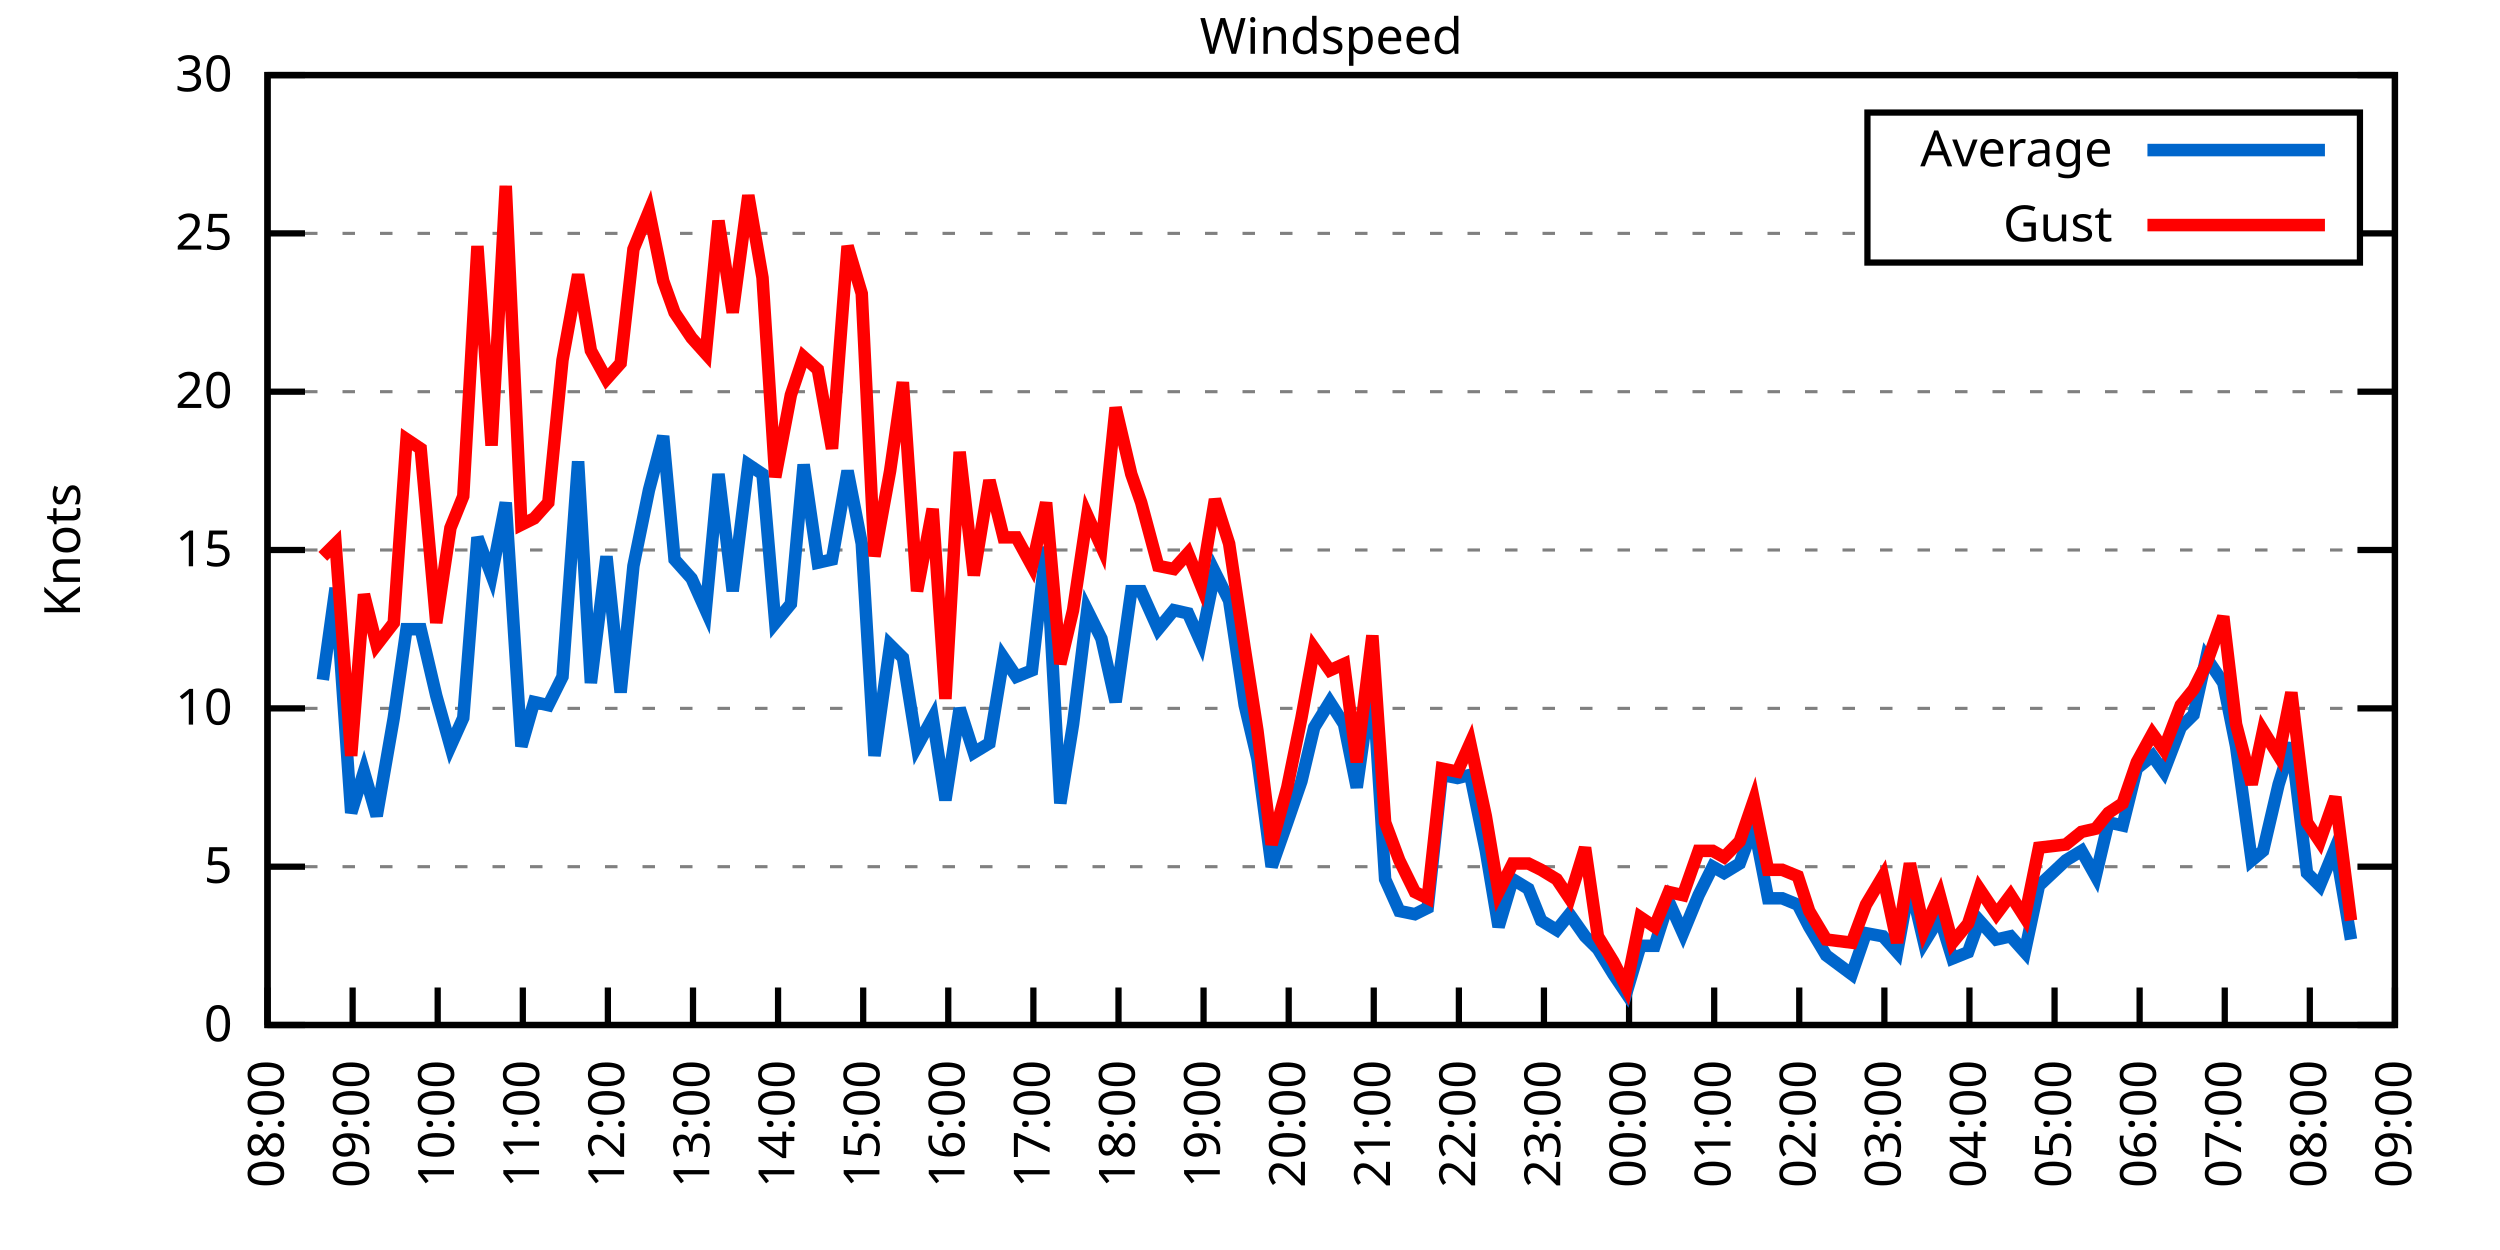
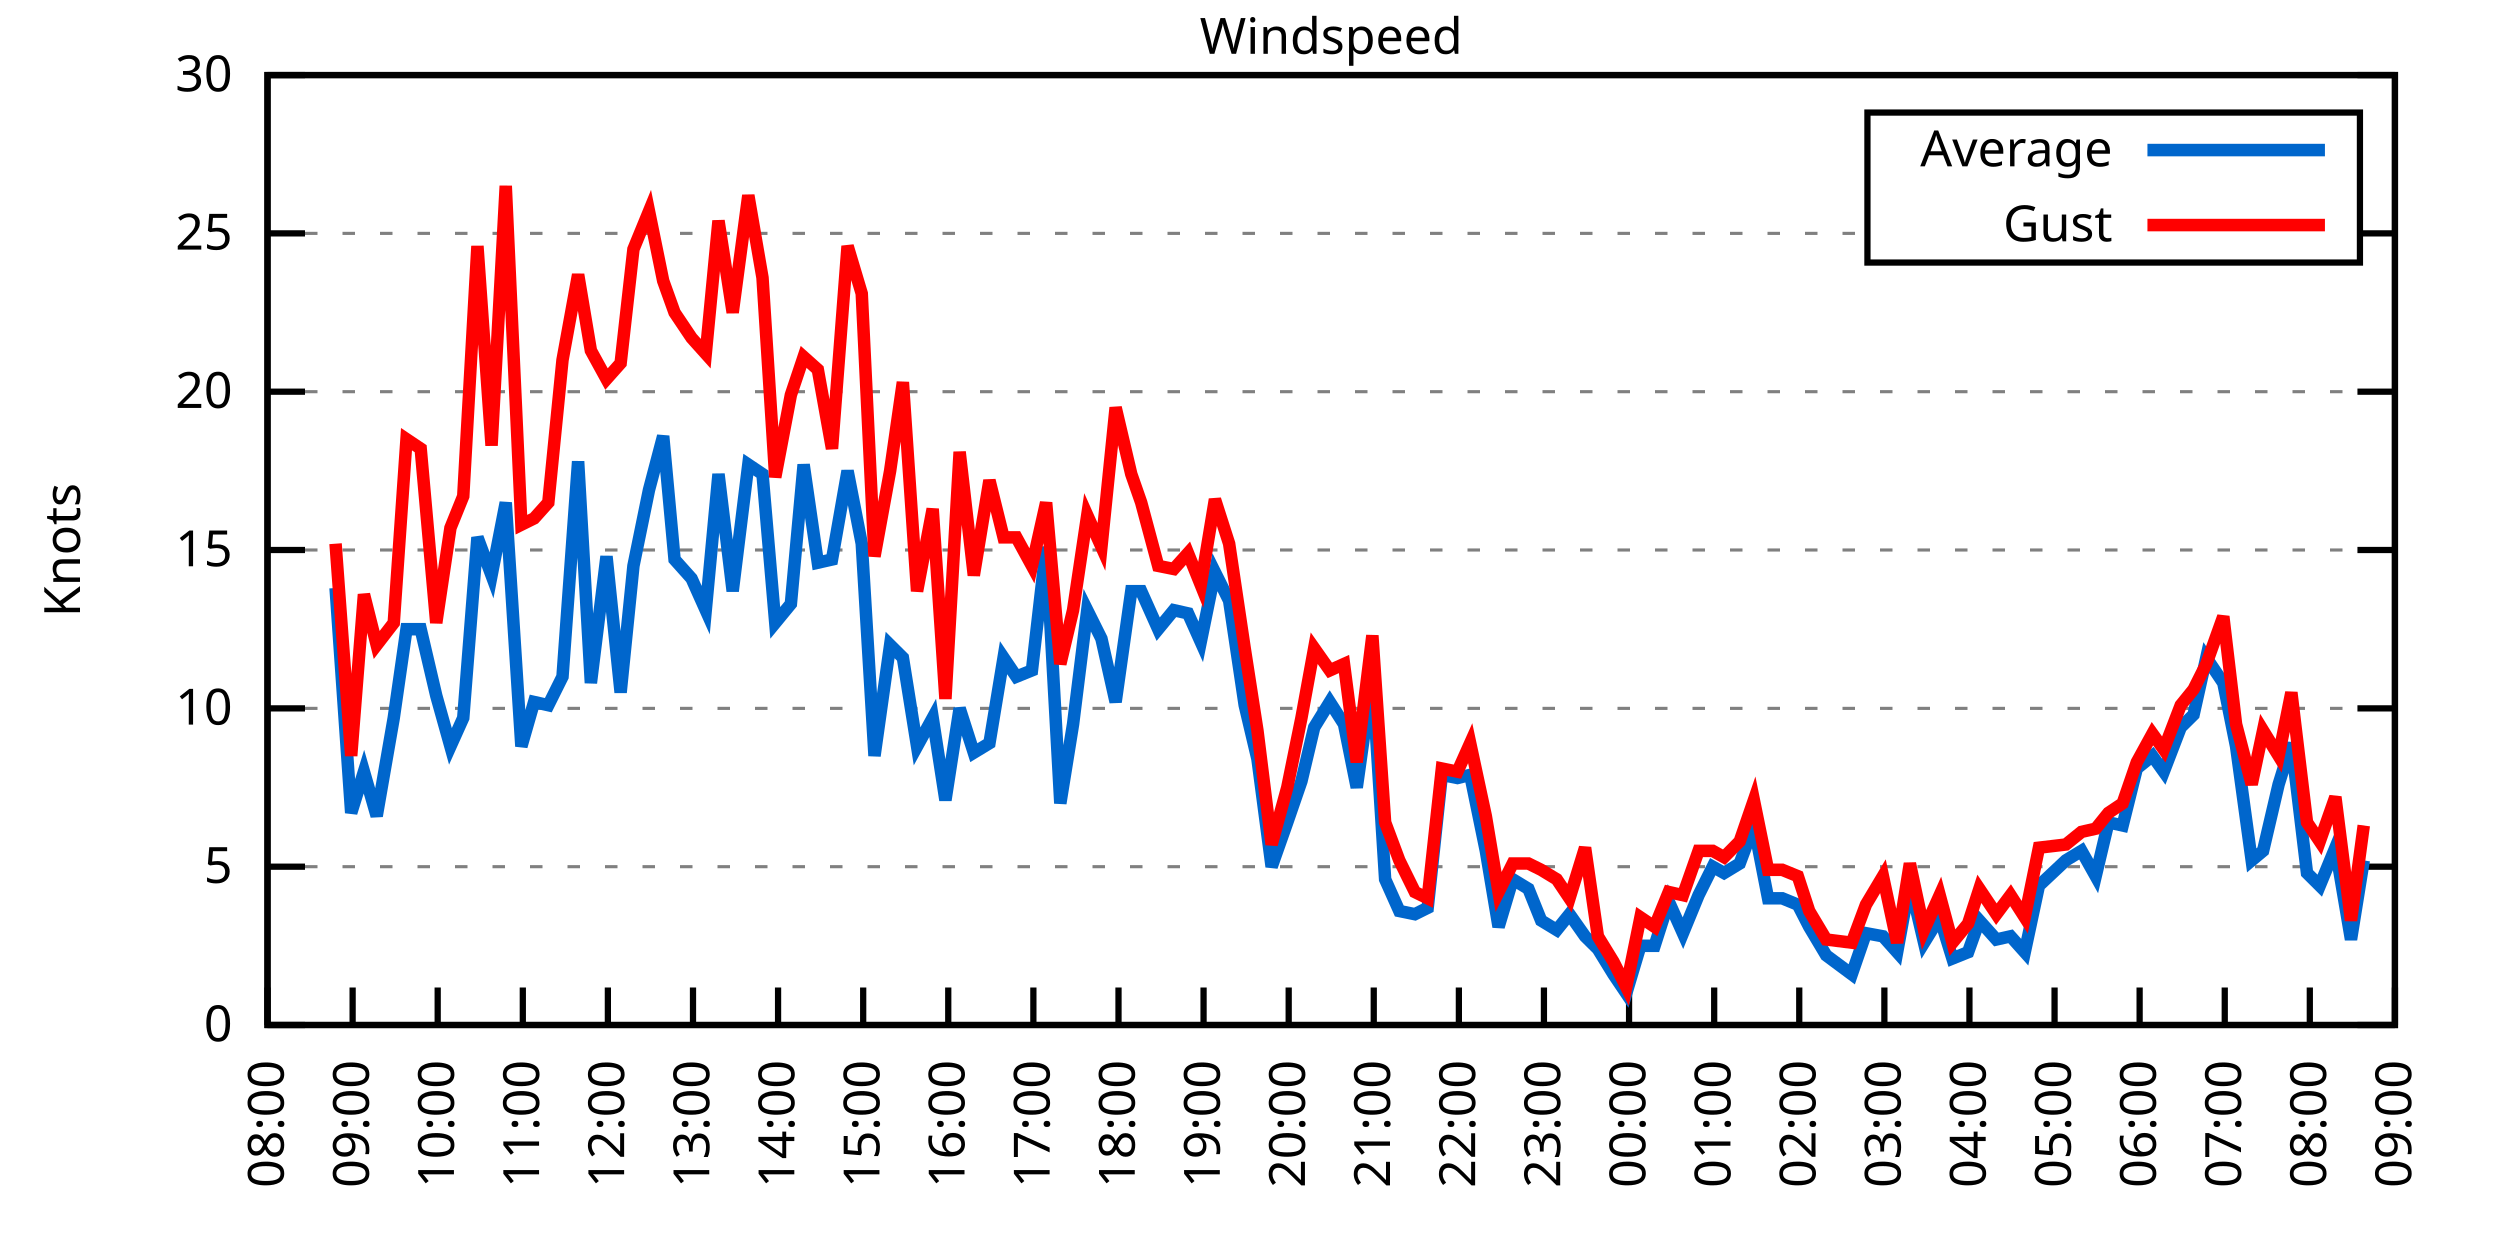
<svg xmlns="http://www.w3.org/2000/svg" xmlns:xlink="http://www.w3.org/1999/xlink" width="400" height="200" viewBox="0 0 400 200">
  <g id="gnuplot_canvas">
    <rect x="0" y="0" width="400" height="200" fill="none" />
    <defs>
      <circle id="gpDot" r="0.5" stroke-width="0.5" stroke="currentColor" />
      <path id="gpPt0" stroke-width="0.333" stroke="currentColor" d="M-1,0 h2 M0,-1 v2" />
      <path id="gpPt1" stroke-width="0.333" stroke="currentColor" d="M-1,-1 L1,1 M1,-1 L-1,1" />
      <path id="gpPt2" stroke-width="0.333" stroke="currentColor" d="M-1,0 L1,0 M0,-1 L0,1 M-1,-1 L1,1 M-1,1 L1,-1" />
      <rect id="gpPt3" stroke-width="0.333" stroke="currentColor" x="-1" y="-1" width="2" height="2" />
      <rect id="gpPt4" stroke-width="0.333" stroke="currentColor" fill="currentColor" x="-1" y="-1" width="2" height="2" />
      <circle id="gpPt5" stroke-width="0.333" stroke="currentColor" cx="0" cy="0" r="1" />
      <use xlink:href="#gpPt5" id="gpPt6" fill="currentColor" stroke="none" />
      <path id="gpPt7" stroke-width="0.333" stroke="currentColor" d="M0,-1.33 L-1.33,0.67 L1.33,0.67 z" />
      <use xlink:href="#gpPt7" id="gpPt8" fill="currentColor" stroke="none" />
      <use xlink:href="#gpPt7" id="gpPt9" stroke="currentColor" transform="rotate(180)" />
      <use xlink:href="#gpPt9" id="gpPt10" fill="currentColor" stroke="none" />
      <use xlink:href="#gpPt3" id="gpPt11" stroke="currentColor" transform="rotate(45)" />
      <use xlink:href="#gpPt11" id="gpPt12" fill="currentColor" stroke="none" />
      <path id="gpPt13" stroke-width="0.333" stroke="currentColor" d="M0,1.330 L1.265,0.411 L0.782,-1.067 L-0.782,-1.076 L-1.265,0.411 z" />
      <use xlink:href="#gpPt13" id="gpPt14" fill="currentColor" stroke="none" />
      <filter id="textbox" filterUnits="objectBoundingBox" x="0" y="0" height="1" width="1">
        <feFlood flood-color="white" flood-opacity="1" result="bgnd" />
        <feComposite in="SourceGraphic" in2="bgnd" operator="atop" />
      </filter>
      <filter id="greybox" filterUnits="objectBoundingBox" x="0" y="0" height="1" width="1">
        <feFlood flood-color="lightgrey" flood-opacity="1" result="grey" />
        <feComposite in="SourceGraphic" in2="grey" operator="atop" />
      </filter>
    </defs>
    <g fill="none" color="white" stroke="currentColor" stroke-width="1.00" stroke-linecap="butt" stroke-linejoin="miter">
</g>
    <g fill="none" color="black" stroke="currentColor" stroke-width="1.00" stroke-linecap="butt" stroke-linejoin="miter">
      <g stroke="none" shape-rendering="crispEdges">
        <polygon fill="rgb(255, 255, 255)" points="42.80,164.00 383.18,164.00 383.18,12.02 42.80,12.02 " />
      </g>
    </g>
    <g fill="none" color="black" stroke="currentColor" stroke-width="1.00" stroke-linecap="butt" stroke-linejoin="miter">
</g>
    <g fill="none" color="black" stroke="black" stroke-width="0.50" stroke-linecap="butt" stroke-linejoin="miter">
</g>
    <g fill="none" color="gray" stroke="currentColor" stroke-width="0.50" stroke-linecap="butt" stroke-linejoin="miter">
      <path stroke="gray" stroke-dasharray="2,4" class="gridline" d="M42.80,164.00 L383.19,164.00  " />
    </g>
    <g fill="none" color="gray" stroke="gray" stroke-width="1.00" stroke-linecap="butt" stroke-linejoin="miter">
</g>
    <g fill="none" color="black" stroke="currentColor" stroke-width="1.00" stroke-linecap="butt" stroke-linejoin="miter">
      <path stroke="black" d="M42.80,164.00 L48.80,164.00 M383.19,164.00 L377.19,164.00  " />
      <g transform="translate(37.20,166.60)" stroke="none" fill="black" font-family="Sans" font-size="8.00" text-anchor="end">
        <text>
          <tspan font-family="Sans"> 0</tspan>
        </text>
      </g>
    </g>
    <g fill="none" color="black" stroke="currentColor" stroke-width="1.00" stroke-linecap="butt" stroke-linejoin="miter">
</g>
    <g fill="none" color="black" stroke="black" stroke-width="0.50" stroke-linecap="butt" stroke-linejoin="miter">
</g>
    <g fill="none" color="gray" stroke="currentColor" stroke-width="0.50" stroke-linecap="butt" stroke-linejoin="miter">
      <path stroke="gray" stroke-dasharray="2,4" class="gridline" d="M42.80,138.67 L383.19,138.67  " />
    </g>
    <g fill="none" color="gray" stroke="gray" stroke-width="1.00" stroke-linecap="butt" stroke-linejoin="miter">
</g>
    <g fill="none" color="black" stroke="currentColor" stroke-width="1.00" stroke-linecap="butt" stroke-linejoin="miter">
      <path stroke="black" d="M42.80,138.67 L48.80,138.67 M383.19,138.67 L377.19,138.67  " />
      <g transform="translate(37.20,141.27)" stroke="none" fill="black" font-family="Sans" font-size="8.00" text-anchor="end">
        <text>
          <tspan font-family="Sans"> 5</tspan>
        </text>
      </g>
    </g>
    <g fill="none" color="black" stroke="currentColor" stroke-width="1.00" stroke-linecap="butt" stroke-linejoin="miter">
</g>
    <g fill="none" color="black" stroke="black" stroke-width="0.50" stroke-linecap="butt" stroke-linejoin="miter">
</g>
    <g fill="none" color="gray" stroke="currentColor" stroke-width="0.50" stroke-linecap="butt" stroke-linejoin="miter">
      <path stroke="gray" stroke-dasharray="2,4" class="gridline" d="M42.80,113.34 L383.19,113.34  " />
    </g>
    <g fill="none" color="gray" stroke="gray" stroke-width="1.00" stroke-linecap="butt" stroke-linejoin="miter">
</g>
    <g fill="none" color="black" stroke="currentColor" stroke-width="1.00" stroke-linecap="butt" stroke-linejoin="miter">
      <path stroke="black" d="M42.80,113.34 L48.80,113.34 M383.19,113.34 L377.19,113.34  " />
      <g transform="translate(37.20,115.94)" stroke="none" fill="black" font-family="Sans" font-size="8.00" text-anchor="end">
        <text>
          <tspan font-family="Sans"> 10</tspan>
        </text>
      </g>
    </g>
    <g fill="none" color="black" stroke="currentColor" stroke-width="1.00" stroke-linecap="butt" stroke-linejoin="miter">
</g>
    <g fill="none" color="black" stroke="black" stroke-width="0.50" stroke-linecap="butt" stroke-linejoin="miter">
</g>
    <g fill="none" color="gray" stroke="currentColor" stroke-width="0.50" stroke-linecap="butt" stroke-linejoin="miter">
      <path stroke="gray" stroke-dasharray="2,4" class="gridline" d="M42.80,88.00 L383.19,88.00  " />
    </g>
    <g fill="none" color="gray" stroke="gray" stroke-width="1.00" stroke-linecap="butt" stroke-linejoin="miter">
</g>
    <g fill="none" color="black" stroke="currentColor" stroke-width="1.00" stroke-linecap="butt" stroke-linejoin="miter">
      <path stroke="black" d="M42.80,88.00 L48.80,88.00 M383.19,88.00 L377.19,88.00  " />
      <g transform="translate(37.20,90.60)" stroke="none" fill="black" font-family="Sans" font-size="8.00" text-anchor="end">
        <text>
          <tspan font-family="Sans"> 15</tspan>
        </text>
      </g>
    </g>
    <g fill="none" color="black" stroke="currentColor" stroke-width="1.00" stroke-linecap="butt" stroke-linejoin="miter">
</g>
    <g fill="none" color="black" stroke="black" stroke-width="0.50" stroke-linecap="butt" stroke-linejoin="miter">
</g>
    <g fill="none" color="gray" stroke="currentColor" stroke-width="0.50" stroke-linecap="butt" stroke-linejoin="miter">
      <path stroke="gray" stroke-dasharray="2,4" class="gridline" d="M42.80,62.67 L383.19,62.67  " />
    </g>
    <g fill="none" color="gray" stroke="gray" stroke-width="1.00" stroke-linecap="butt" stroke-linejoin="miter">
</g>
    <g fill="none" color="black" stroke="currentColor" stroke-width="1.00" stroke-linecap="butt" stroke-linejoin="miter">
      <path stroke="black" d="M42.80,62.67 L48.80,62.67 M383.19,62.67 L377.19,62.67  " />
      <g transform="translate(37.20,65.27)" stroke="none" fill="black" font-family="Sans" font-size="8.00" text-anchor="end">
        <text>
          <tspan font-family="Sans"> 20</tspan>
        </text>
      </g>
    </g>
    <g fill="none" color="black" stroke="currentColor" stroke-width="1.00" stroke-linecap="butt" stroke-linejoin="miter">
</g>
    <g fill="none" color="black" stroke="black" stroke-width="0.50" stroke-linecap="butt" stroke-linejoin="miter">
</g>
    <g fill="none" color="gray" stroke="currentColor" stroke-width="0.50" stroke-linecap="butt" stroke-linejoin="miter">
      <path stroke="gray" stroke-dasharray="2,4" class="gridline" d="M42.80,37.34 L298.79,37.34 M377.59,37.34 L383.19,37.34  " />
    </g>
    <g fill="none" color="gray" stroke="gray" stroke-width="1.00" stroke-linecap="butt" stroke-linejoin="miter">
</g>
    <g fill="none" color="black" stroke="currentColor" stroke-width="1.00" stroke-linecap="butt" stroke-linejoin="miter">
      <path stroke="black" d="M42.80,37.34 L48.80,37.34 M383.19,37.34 L377.19,37.34  " />
      <g transform="translate(37.20,39.94)" stroke="none" fill="black" font-family="Sans" font-size="8.00" text-anchor="end">
        <text>
          <tspan font-family="Sans"> 25</tspan>
        </text>
      </g>
    </g>
    <g fill="none" color="black" stroke="currentColor" stroke-width="1.00" stroke-linecap="butt" stroke-linejoin="miter">
</g>
    <g fill="none" color="black" stroke="black" stroke-width="0.50" stroke-linecap="butt" stroke-linejoin="miter">
</g>
    <g fill="none" color="gray" stroke="currentColor" stroke-width="0.50" stroke-linecap="butt" stroke-linejoin="miter">
      <path stroke="gray" stroke-dasharray="2,4" class="gridline" d="M42.80,12.01 L383.19,12.01  " />
    </g>
    <g fill="none" color="gray" stroke="gray" stroke-width="1.00" stroke-linecap="butt" stroke-linejoin="miter">
</g>
    <g fill="none" color="black" stroke="currentColor" stroke-width="1.00" stroke-linecap="butt" stroke-linejoin="miter">
      <path stroke="black" d="M42.80,12.01 L48.80,12.01 M383.19,12.01 L377.19,12.01  " />
      <g transform="translate(37.20,14.61)" stroke="none" fill="black" font-family="Sans" font-size="8.00" text-anchor="end">
        <text>
          <tspan font-family="Sans"> 30</tspan>
        </text>
      </g>
    </g>
    <g fill="none" color="black" stroke="currentColor" stroke-width="1.00" stroke-linecap="butt" stroke-linejoin="miter">
      <path stroke="black" d="M42.80,164.00 L42.80,158.00  " />
      <g transform="translate(45.40,169.60) rotate(270.00)" stroke="none" fill="black" font-family="Sans" font-size="8.00" text-anchor="end">
        <text>
          <tspan font-family="Sans">08:00</tspan>
        </text>
      </g>
    </g>
    <g fill="none" color="black" stroke="currentColor" stroke-width="1.00" stroke-linecap="butt" stroke-linejoin="miter">
      <path stroke="black" d="M56.42,164.00 L56.42,158.00  " />
      <g transform="translate(59.02,169.60) rotate(270.00)" stroke="none" fill="black" font-family="Sans" font-size="8.00" text-anchor="end">
        <text>
          <tspan font-family="Sans">09:00</tspan>
        </text>
      </g>
    </g>
    <g fill="none" color="black" stroke="currentColor" stroke-width="1.00" stroke-linecap="butt" stroke-linejoin="miter">
      <path stroke="black" d="M70.03,164.00 L70.03,158.00  " />
      <g transform="translate(72.63,169.60) rotate(270.00)" stroke="none" fill="black" font-family="Sans" font-size="8.00" text-anchor="end">
        <text>
          <tspan font-family="Sans">10:00</tspan>
        </text>
      </g>
    </g>
    <g fill="none" color="black" stroke="currentColor" stroke-width="1.00" stroke-linecap="butt" stroke-linejoin="miter">
      <path stroke="black" d="M83.65,164.00 L83.65,158.00  " />
      <g transform="translate(86.25,169.60) rotate(270.00)" stroke="none" fill="black" font-family="Sans" font-size="8.00" text-anchor="end">
        <text>
          <tspan font-family="Sans">11:00</tspan>
        </text>
      </g>
    </g>
    <g fill="none" color="black" stroke="currentColor" stroke-width="1.00" stroke-linecap="butt" stroke-linejoin="miter">
      <path stroke="black" d="M97.26,164.00 L97.26,158.00  " />
      <g transform="translate(99.86,169.60) rotate(270.00)" stroke="none" fill="black" font-family="Sans" font-size="8.00" text-anchor="end">
        <text>
          <tspan font-family="Sans">12:00</tspan>
        </text>
      </g>
    </g>
    <g fill="none" color="black" stroke="currentColor" stroke-width="1.00" stroke-linecap="butt" stroke-linejoin="miter">
      <path stroke="black" d="M110.88,164.00 L110.88,158.00  " />
      <g transform="translate(113.48,169.60) rotate(270.00)" stroke="none" fill="black" font-family="Sans" font-size="8.00" text-anchor="end">
        <text>
          <tspan font-family="Sans">13:00</tspan>
        </text>
      </g>
    </g>
    <g fill="none" color="black" stroke="currentColor" stroke-width="1.00" stroke-linecap="butt" stroke-linejoin="miter">
      <path stroke="black" d="M124.49,164.00 L124.49,158.00  " />
      <g transform="translate(127.09,169.60) rotate(270.00)" stroke="none" fill="black" font-family="Sans" font-size="8.00" text-anchor="end">
        <text>
          <tspan font-family="Sans">14:00</tspan>
        </text>
      </g>
    </g>
    <g fill="none" color="black" stroke="currentColor" stroke-width="1.00" stroke-linecap="butt" stroke-linejoin="miter">
      <path stroke="black" d="M138.11,164.00 L138.11,158.00  " />
      <g transform="translate(140.71,169.60) rotate(270.00)" stroke="none" fill="black" font-family="Sans" font-size="8.00" text-anchor="end">
        <text>
          <tspan font-family="Sans">15:00</tspan>
        </text>
      </g>
    </g>
    <g fill="none" color="black" stroke="currentColor" stroke-width="1.00" stroke-linecap="butt" stroke-linejoin="miter">
      <path stroke="black" d="M151.72,164.00 L151.72,158.00  " />
      <g transform="translate(154.32,169.60) rotate(270.00)" stroke="none" fill="black" font-family="Sans" font-size="8.00" text-anchor="end">
        <text>
          <tspan font-family="Sans">16:00</tspan>
        </text>
      </g>
    </g>
    <g fill="none" color="black" stroke="currentColor" stroke-width="1.00" stroke-linecap="butt" stroke-linejoin="miter">
      <path stroke="black" d="M165.34,164.00 L165.34,158.00  " />
      <g transform="translate(167.94,169.60) rotate(270.00)" stroke="none" fill="black" font-family="Sans" font-size="8.00" text-anchor="end">
        <text>
          <tspan font-family="Sans">17:00</tspan>
        </text>
      </g>
    </g>
    <g fill="none" color="black" stroke="currentColor" stroke-width="1.00" stroke-linecap="butt" stroke-linejoin="miter">
      <path stroke="black" d="M178.96,164.00 L178.96,158.00  " />
      <g transform="translate(181.56,169.60) rotate(270.00)" stroke="none" fill="black" font-family="Sans" font-size="8.00" text-anchor="end">
        <text>
          <tspan font-family="Sans">18:00</tspan>
        </text>
      </g>
    </g>
    <g fill="none" color="black" stroke="currentColor" stroke-width="1.00" stroke-linecap="butt" stroke-linejoin="miter">
      <path stroke="black" d="M192.57,164.00 L192.57,158.00  " />
      <g transform="translate(195.17,169.60) rotate(270.00)" stroke="none" fill="black" font-family="Sans" font-size="8.00" text-anchor="end">
        <text>
          <tspan font-family="Sans">19:00</tspan>
        </text>
      </g>
    </g>
    <g fill="none" color="black" stroke="currentColor" stroke-width="1.00" stroke-linecap="butt" stroke-linejoin="miter">
      <path stroke="black" d="M206.19,164.00 L206.19,158.00  " />
      <g transform="translate(208.79,169.60) rotate(270.00)" stroke="none" fill="black" font-family="Sans" font-size="8.00" text-anchor="end">
        <text>
          <tspan font-family="Sans">20:00</tspan>
        </text>
      </g>
    </g>
    <g fill="none" color="black" stroke="currentColor" stroke-width="1.00" stroke-linecap="butt" stroke-linejoin="miter">
      <path stroke="black" d="M219.80,164.00 L219.80,158.00  " />
      <g transform="translate(222.40,169.60) rotate(270.00)" stroke="none" fill="black" font-family="Sans" font-size="8.00" text-anchor="end">
        <text>
          <tspan font-family="Sans">21:00</tspan>
        </text>
      </g>
    </g>
    <g fill="none" color="black" stroke="currentColor" stroke-width="1.00" stroke-linecap="butt" stroke-linejoin="miter">
      <path stroke="black" d="M233.42,164.00 L233.42,158.00  " />
      <g transform="translate(236.02,169.60) rotate(270.00)" stroke="none" fill="black" font-family="Sans" font-size="8.00" text-anchor="end">
        <text>
          <tspan font-family="Sans">22:00</tspan>
        </text>
      </g>
    </g>
    <g fill="none" color="black" stroke="currentColor" stroke-width="1.00" stroke-linecap="butt" stroke-linejoin="miter">
      <path stroke="black" d="M247.03,164.00 L247.03,158.00  " />
      <g transform="translate(249.63,169.60) rotate(270.00)" stroke="none" fill="black" font-family="Sans" font-size="8.00" text-anchor="end">
        <text>
          <tspan font-family="Sans">23:00</tspan>
        </text>
      </g>
    </g>
    <g fill="none" color="black" stroke="currentColor" stroke-width="1.00" stroke-linecap="butt" stroke-linejoin="miter">
      <path stroke="black" d="M260.65,164.00 L260.65,158.00  " />
      <g transform="translate(263.25,169.60) rotate(270.00)" stroke="none" fill="black" font-family="Sans" font-size="8.00" text-anchor="end">
        <text>
          <tspan font-family="Sans">00:00</tspan>
        </text>
      </g>
    </g>
    <g fill="none" color="black" stroke="currentColor" stroke-width="1.00" stroke-linecap="butt" stroke-linejoin="miter">
      <path stroke="black" d="M274.27,164.00 L274.27,158.00  " />
      <g transform="translate(276.87,169.60) rotate(270.00)" stroke="none" fill="black" font-family="Sans" font-size="8.00" text-anchor="end">
        <text>
          <tspan font-family="Sans">01:00</tspan>
        </text>
      </g>
    </g>
    <g fill="none" color="black" stroke="currentColor" stroke-width="1.00" stroke-linecap="butt" stroke-linejoin="miter">
      <path stroke="black" d="M287.88,164.00 L287.88,158.00  " />
      <g transform="translate(290.48,169.60) rotate(270.00)" stroke="none" fill="black" font-family="Sans" font-size="8.00" text-anchor="end">
        <text>
          <tspan font-family="Sans">02:00</tspan>
        </text>
      </g>
    </g>
    <g fill="none" color="black" stroke="currentColor" stroke-width="1.00" stroke-linecap="butt" stroke-linejoin="miter">
      <path stroke="black" d="M301.50,164.00 L301.50,158.00  " />
      <g transform="translate(304.10,169.60) rotate(270.00)" stroke="none" fill="black" font-family="Sans" font-size="8.00" text-anchor="end">
        <text>
          <tspan font-family="Sans">03:00</tspan>
        </text>
      </g>
    </g>
    <g fill="none" color="black" stroke="currentColor" stroke-width="1.00" stroke-linecap="butt" stroke-linejoin="miter">
      <path stroke="black" d="M315.11,164.00 L315.11,158.00  " />
      <g transform="translate(317.71,169.60) rotate(270.00)" stroke="none" fill="black" font-family="Sans" font-size="8.00" text-anchor="end">
        <text>
          <tspan font-family="Sans">04:00</tspan>
        </text>
      </g>
    </g>
    <g fill="none" color="black" stroke="currentColor" stroke-width="1.00" stroke-linecap="butt" stroke-linejoin="miter">
      <path stroke="black" d="M328.73,164.00 L328.73,158.00  " />
      <g transform="translate(331.33,169.60) rotate(270.00)" stroke="none" fill="black" font-family="Sans" font-size="8.00" text-anchor="end">
        <text>
          <tspan font-family="Sans">05:00</tspan>
        </text>
      </g>
    </g>
    <g fill="none" color="black" stroke="currentColor" stroke-width="1.00" stroke-linecap="butt" stroke-linejoin="miter">
      <path stroke="black" d="M342.34,164.00 L342.34,158.00  " />
      <g transform="translate(344.94,169.60) rotate(270.00)" stroke="none" fill="black" font-family="Sans" font-size="8.00" text-anchor="end">
        <text>
          <tspan font-family="Sans">06:00</tspan>
        </text>
      </g>
    </g>
    <g fill="none" color="black" stroke="currentColor" stroke-width="1.00" stroke-linecap="butt" stroke-linejoin="miter">
      <path stroke="black" d="M355.96,164.00 L355.96,158.00  " />
      <g transform="translate(358.56,169.60) rotate(270.00)" stroke="none" fill="black" font-family="Sans" font-size="8.00" text-anchor="end">
        <text>
          <tspan font-family="Sans">07:00</tspan>
        </text>
      </g>
    </g>
    <g fill="none" color="black" stroke="currentColor" stroke-width="1.00" stroke-linecap="butt" stroke-linejoin="miter">
      <path stroke="black" d="M369.57,164.00 L369.57,158.00  " />
      <g transform="translate(372.17,169.60) rotate(270.00)" stroke="none" fill="black" font-family="Sans" font-size="8.00" text-anchor="end">
        <text>
          <tspan font-family="Sans">08:00</tspan>
        </text>
      </g>
    </g>
    <g fill="none" color="black" stroke="currentColor" stroke-width="1.00" stroke-linecap="butt" stroke-linejoin="miter">
      <path stroke="black" d="M383.19,164.00 L383.19,158.00  " />
      <g transform="translate(385.79,169.60) rotate(270.00)" stroke="none" fill="black" font-family="Sans" font-size="8.00" text-anchor="end">
        <text>
          <tspan font-family="Sans">09:00</tspan>
        </text>
      </g>
    </g>
    <g fill="none" color="black" stroke="currentColor" stroke-width="1.00" stroke-linecap="butt" stroke-linejoin="miter">
</g>
    <g fill="none" color="black" stroke="currentColor" stroke-width="1.00" stroke-linecap="butt" stroke-linejoin="miter">
      <path stroke="black" d="M42.80,12.01 L42.80,164.00 L383.19,164.00 L383.19,12.01 L42.80,12.01 Z  " />
    </g>
    <g fill="none" color="black" stroke="currentColor" stroke-width="1.00" stroke-linecap="butt" stroke-linejoin="miter">
</g>
    <g fill="none" color="black" stroke="currentColor" stroke-width="1.00" stroke-linecap="butt" stroke-linejoin="miter">
      <path stroke="black" d="M298.79,42.01 L298.79,18.01 L377.59,18.01 L377.59,42.01 L298.79,42.01 Z  " />
    </g>
    <g id="Windspeed_plot_1">
      <g fill="none" color="white" stroke="black" stroke-width="2.00" stroke-linecap="butt" stroke-linejoin="miter">
</g>
      <g fill="none" color="black" stroke="currentColor" stroke-width="2.00" stroke-linecap="butt" stroke-linejoin="miter">
        <g transform="translate(337.99,26.61)" stroke="none" fill="black" font-family="Sans" font-size="8.00" text-anchor="end">
          <text>
            <tspan font-family="Sans">Average</tspan>
          </text>
        </g>
      </g>
      <g fill="none" color="black" stroke="currentColor" stroke-width="2.00" stroke-linecap="butt" stroke-linejoin="miter">
-         <path stroke="rgb(  0, 102, 204)" d="M343.59,24.01 L371.99,24.01 M51.65,108.78 L53.69,94.08 L56.19,130.06 L58.23,123.47 L60.27,130.56 L63.00,114.86   L65.04,100.67 L67.31,100.67 L69.80,111.31 L72.07,119.42 L74.12,114.86 L76.39,85.98 L78.65,92.06 L80.92,80.41   L83.42,119.42 L85.46,112.32 L87.73,112.83 L90.00,108.27 L92.50,73.82 L94.54,109.28 L97.04,89.02 L99.30,110.80   L101.35,90.54 L103.84,78.38 L106.11,69.77 L107.93,89.52 L110.65,92.56 L112.92,97.63 L114.96,75.85 L117.23,94.59   L119.73,74.33 L122.00,75.85 L124.04,99.66 L126.54,96.62 L128.58,74.33 L130.85,90.03 L133.12,89.52 L135.61,75.34   L137.88,86.99 L139.92,120.94 L142.42,103.20 L144.46,105.23 L146.73,119.42 L149.23,114.86 L151.27,128.03 L153.54,113.34   L155.81,120.43 L158.31,118.91 L160.57,105.23 L162.62,108.27 L165.11,107.26 L167.38,87.50 L169.65,128.54 L171.69,115.87   L173.96,97.63 L176.23,102.19 L178.50,112.32 L181.00,94.59 L182.59,94.59 L185.31,100.67 L187.81,97.63 L190.08,98.14   L192.12,102.70 L194.39,91.55 L196.66,96.11 L199.15,112.83 L201.19,121.44 L203.46,138.67 L205.96,131.58 L208.23,124.99   L210.27,116.38 L212.77,112.32 L215.04,115.87 L217.08,126.00 L219.58,108.27 L221.62,140.69 L223.89,145.76 L226.38,146.27   L228.43,145.25 L230.70,123.98 L233.19,124.48 L235.23,123.98 L237.73,136.14 L239.77,148.29 L242.04,140.69 L244.54,142.21   L246.58,147.28 L249.08,148.80 L251.12,146.27 L253.61,149.81 L255.66,151.84 L258.15,155.89 L260.20,158.93 L262.47,151.33   L264.73,151.33 L267.00,144.24 L269.27,149.31 L271.77,143.23 L274.04,138.67 L275.85,139.68 L278.35,138.16 L280.62,132.08   L282.89,143.73 L285.16,143.73 L287.65,144.75 L289.47,148.29 L292.19,152.85 L296.28,155.89 L298.55,149.31 L301.27,149.81   L303.54,152.35 L305.58,141.20 L307.85,150.83 L310.35,146.77 L312.39,153.36 L314.89,152.35 L316.70,147.28 L319.42,150.32   L321.69,149.81 L323.96,152.35 L326.23,141.71 L330.54,137.66 L333.04,136.14 L335.31,140.19 L337.35,131.58 L339.62,132.08   L341.89,122.96 L344.39,120.94 L346.20,123.47 L348.92,116.38 L350.97,114.35 L353.01,105.23 L355.73,109.28 L357.77,119.42   L360.27,137.66 L362.09,136.14 L364.58,125.50 L366.62,118.91 L369.12,139.68 L371.16,141.71 L373.66,135.63 L376.16,150.32    " />
+         <path stroke="rgb(  0, 102, 204)" d="M343.59,24.01 L371.99,24.01 M53.69,94.08 L56.19,130.06 L58.23,123.47 L60.27,130.56 L63.00,114.86 L65.04,100.67   L67.31,100.67 L69.80,111.31 L72.07,119.42 L74.12,114.86 L76.39,85.98 L78.65,92.06 L80.92,80.41 L83.42,119.42   L85.46,112.32 L87.73,112.83 L90.00,108.27 L92.50,73.82 L94.54,109.28 L97.04,89.02 L99.30,110.80 L101.35,90.54   L103.84,78.38 L106.11,69.77 L107.93,89.52 L110.65,92.56 L112.92,97.63 L114.96,75.85 L117.23,94.59 L119.73,74.33   L122.00,75.85 L124.04,99.66 L126.54,96.62 L128.58,74.33 L130.85,90.03 L133.12,89.52 L135.61,75.34 L137.88,86.99   L139.92,120.94 L142.42,103.20 L144.46,105.23 L146.73,119.42 L149.23,114.86 L151.27,128.03 L153.54,113.34 L155.81,120.43   L158.31,118.91 L160.57,105.23 L162.62,108.27 L165.11,107.26 L167.38,87.50 L169.65,128.54 L171.69,115.87 L173.96,97.63   L176.23,102.19 L178.50,112.32 L181.00,94.59 L182.59,94.59 L185.31,100.67 L187.81,97.63 L190.08,98.14 L192.12,102.70   L194.39,91.55 L196.66,96.11 L199.15,112.83 L201.19,121.44 L203.46,138.67 L205.96,131.58 L208.23,124.99 L210.27,116.38   L212.77,112.32 L215.04,115.87 L217.08,126.00 L219.58,108.27 L221.62,140.69 L223.89,145.76 L226.38,146.27 L228.43,145.25   L230.70,123.98 L233.19,124.48 L235.23,123.98 L237.73,136.14 L239.77,148.29 L242.04,140.69 L244.54,142.21 L246.58,147.28   L249.08,148.80 L251.12,146.27 L253.61,149.81 L255.66,151.84 L258.15,155.89 L260.20,158.93 L262.47,151.33 L264.73,151.33   L267.00,144.24 L269.27,149.31 L271.77,143.23 L274.04,138.67 L275.85,139.68 L278.35,138.16 L280.62,132.08 L282.89,143.73   L285.16,143.73 L287.65,144.75 L289.47,148.29 L292.19,152.85 L296.28,155.89 L298.55,149.31 L301.27,149.81 L303.54,152.35   L305.58,141.20 L307.85,150.83 L310.35,146.77 L312.39,153.36 L314.89,152.35 L316.70,147.28 L319.42,150.32 L321.69,149.81   L323.96,152.35 L326.23,141.71 L330.54,137.66 L333.04,136.14 L335.31,140.19 L337.35,131.58 L339.62,132.08 L341.89,122.96   L344.39,120.94 L346.20,123.47 L348.92,116.38 L350.97,114.35 L353.01,105.23 L355.73,109.28 L357.77,119.42 L360.27,137.66   L362.09,136.14 L364.58,125.50 L366.62,118.91 L369.12,139.68 L371.16,141.71 L373.66,135.63 L376.16,150.32 L378.20,137.66    " />
      </g>
    </g>
    <g id="Windspeed_plot_2">
      <g fill="none" color="black" stroke="currentColor" stroke-width="2.00" stroke-linecap="butt" stroke-linejoin="miter">
        <g transform="translate(337.99,38.61)" stroke="none" fill="black" font-family="Sans" font-size="8.00" text-anchor="end">
          <text>
            <tspan font-family="Sans">Gust</tspan>
          </text>
        </g>
      </g>
      <g fill="none" color="black" stroke="currentColor" stroke-width="2.00" stroke-linecap="butt" stroke-linejoin="miter">
-         <path stroke="rgb(255,   0,   0)" d="M343.59,36.01 L371.99,36.01 M51.65,89.02 L53.69,86.99 L56.19,120.94 L58.23,95.10 L60.27,103.20 L63.00,99.66   L65.04,70.27 L67.31,71.79 L69.80,99.66 L72.07,84.46 L74.12,79.39 L76.39,39.37 L78.65,71.29 L80.92,29.74   L83.42,83.95 L85.46,82.94 L87.73,80.41 L90.00,57.61 L92.50,43.93 L94.54,56.09 L97.04,60.65 L99.30,58.11   L101.35,39.87 L103.84,33.80 L106.11,44.94 L107.93,50.01 L110.65,54.06 L112.92,56.59 L114.96,35.32 L117.23,50.01   L119.73,31.26 L122.00,44.43 L124.04,76.35 L126.54,63.18 L128.58,57.10 L130.85,59.13 L133.12,71.79 L135.61,39.37   L137.88,46.97 L139.92,89.02 L142.42,75.34 L144.46,61.15 L146.73,94.59 L149.23,81.42 L151.27,111.82 L153.54,72.30   L155.81,92.06 L158.31,76.86 L160.57,85.98 L162.62,85.98 L165.11,90.54 L167.38,80.41 L169.65,106.24 L171.69,97.63   L173.96,82.43 L176.23,87.50 L178.50,65.21 L181.00,75.85 L182.59,80.41 L185.31,90.54 L187.81,91.04 L190.08,88.51   L192.12,93.58 L194.39,79.90 L196.66,86.99 L199.15,103.71 L201.19,116.88 L203.46,135.12 L205.96,126.00 L208.23,114.86   L210.27,103.71 L212.77,107.26 L215.04,106.24 L217.08,121.95 L219.58,101.68 L221.62,131.58 L223.89,137.66 L226.38,142.72   L228.43,143.73 L230.70,122.96 L233.19,123.47 L235.23,118.91 L237.73,130.56 L239.77,142.72 L242.04,138.16 L244.54,138.16   L246.58,139.17 L249.08,140.69 L251.12,143.73 L253.61,135.63 L255.66,149.81 L258.15,153.87 L260.20,157.92 L262.47,146.77   L264.73,148.29 L267.00,142.72 L269.27,143.23 L271.77,136.14 L274.04,136.14 L275.85,137.15 L278.35,134.62 L280.62,128.03   L282.89,139.17 L285.16,139.17 L287.65,140.19 L289.47,145.76 L292.19,150.32 L296.28,150.83 L298.55,144.75 L301.27,140.19   L303.54,150.83 L305.58,138.16 L307.85,148.80 L310.35,143.23 L312.39,150.83 L314.89,147.79 L316.70,142.21 L319.42,146.27   L321.69,143.23 L323.96,146.77 L326.23,135.63 L330.54,135.12 L333.04,133.10 L335.31,132.59 L337.35,130.06 L339.62,128.54   L341.89,121.95 L344.39,117.39 L346.20,119.92 L348.92,112.83 L350.97,110.30 L353.01,106.24 L355.73,98.64 L357.77,115.87   L360.27,125.50 L362.09,116.88 L364.58,120.94 L366.62,110.80 L369.12,131.58 L371.16,134.62 L373.66,127.52 L376.16,147.28    " />
+         <path stroke="rgb(255,   0,   0)" d="M343.59,36.01 L371.99,36.01 M53.69,86.99 L56.19,120.94 L58.23,95.10 L60.27,103.20 L63.00,99.66 L65.04,70.27   L67.31,71.79 L69.80,99.66 L72.07,84.46 L74.12,79.39 L76.39,39.37 L78.65,71.29 L80.92,29.74 L83.42,83.95   L85.46,82.94 L87.73,80.41 L90.00,57.61 L92.50,43.93 L94.54,56.09 L97.04,60.65 L99.30,58.11 L101.35,39.87   L103.84,33.80 L106.11,44.94 L107.93,50.01 L110.65,54.06 L112.92,56.59 L114.96,35.32 L117.23,50.01 L119.73,31.26   L122.00,44.43 L124.04,76.35 L126.54,63.18 L128.58,57.10 L130.85,59.13 L133.12,71.79 L135.61,39.37 L137.88,46.97   L139.92,89.02 L142.42,75.34 L144.46,61.15 L146.73,94.59 L149.23,81.42 L151.27,111.82 L153.54,72.30 L155.81,92.06   L158.31,76.86 L160.57,85.98 L162.62,85.98 L165.11,90.54 L167.38,80.41 L169.65,106.24 L171.69,97.63 L173.96,82.43   L176.23,87.50 L178.50,65.21 L181.00,75.85 L182.59,80.41 L185.31,90.54 L187.81,91.04 L190.08,88.51 L192.12,93.58   L194.39,79.90 L196.66,86.99 L199.15,103.71 L201.19,116.88 L203.46,135.12 L205.96,126.00 L208.23,114.86 L210.27,103.71   L212.77,107.26 L215.04,106.24 L217.08,121.95 L219.58,101.68 L221.62,131.58 L223.89,137.66 L226.38,142.72 L228.43,143.73   L230.70,122.96 L233.19,123.47 L235.23,118.91 L237.73,130.56 L239.77,142.72 L242.04,138.16 L244.54,138.16 L246.58,139.17   L249.08,140.69 L251.12,143.73 L253.61,135.63 L255.66,149.81 L258.15,153.87 L260.20,157.92 L262.47,146.77 L264.73,148.29   L267.00,142.72 L269.27,143.23 L271.77,136.14 L274.04,136.14 L275.85,137.15 L278.35,134.62 L280.62,128.03 L282.89,139.17   L285.16,139.17 L287.65,140.19 L289.47,145.76 L292.19,150.32 L296.28,150.83 L298.55,144.75 L301.27,140.19 L303.54,150.83   L305.58,138.16 L307.85,148.80 L310.35,143.23 L312.39,150.83 L314.89,147.79 L316.70,142.21 L319.42,146.27 L321.69,143.23   L323.96,146.77 L326.23,135.63 L330.54,135.12 L333.04,133.10 L335.31,132.59 L337.35,130.06 L339.62,128.54 L341.89,121.95   L344.39,117.39 L346.20,119.92 L348.92,112.83 L350.97,110.30 L353.01,106.24 L355.73,98.64 L357.77,115.87 L360.27,125.50   L362.09,116.88 L364.58,120.94 L366.62,110.80 L369.12,131.58 L371.16,134.62 L373.66,127.52 L376.16,147.28 L378.20,132.08    " />
      </g>
    </g>
    <g fill="none" color="black" stroke="currentColor" stroke-width="2.00" stroke-linecap="butt" stroke-linejoin="miter">
</g>
    <g fill="none" color="black" stroke="black" stroke-width="1.00" stroke-linecap="butt" stroke-linejoin="miter">
</g>
    <g fill="none" color="black" stroke="currentColor" stroke-width="1.00" stroke-linecap="butt" stroke-linejoin="miter">
      <path stroke="black" d="M42.80,12.01 L42.80,164.00 L383.19,164.00 L383.19,12.01 L42.80,12.01 Z  " />
      <g transform="translate(12.80,88.01) rotate(270.00)" stroke="none" fill="black" font-family="Sans" font-size="8.00" text-anchor="middle">
        <text>
          <tspan font-family="Sans">Knots</tspan>
        </text>
      </g>
    </g>
    <g fill="none" color="black" stroke="currentColor" stroke-width="1.00" stroke-linecap="butt" stroke-linejoin="miter">
</g>
    <g fill="none" color="black" stroke="currentColor" stroke-width="1.00" stroke-linecap="butt" stroke-linejoin="miter">
      <g transform="translate(212.99,8.61)" stroke="none" fill="black" font-family="Sans" font-size="8.00" text-anchor="middle">
        <text>
          <tspan font-family="Sans">Windspeed</tspan>
        </text>
      </g>
    </g>
    <g fill="none" color="black" stroke="currentColor" stroke-width="1.00" stroke-linecap="butt" stroke-linejoin="miter">
</g>
  </g>
</svg>
